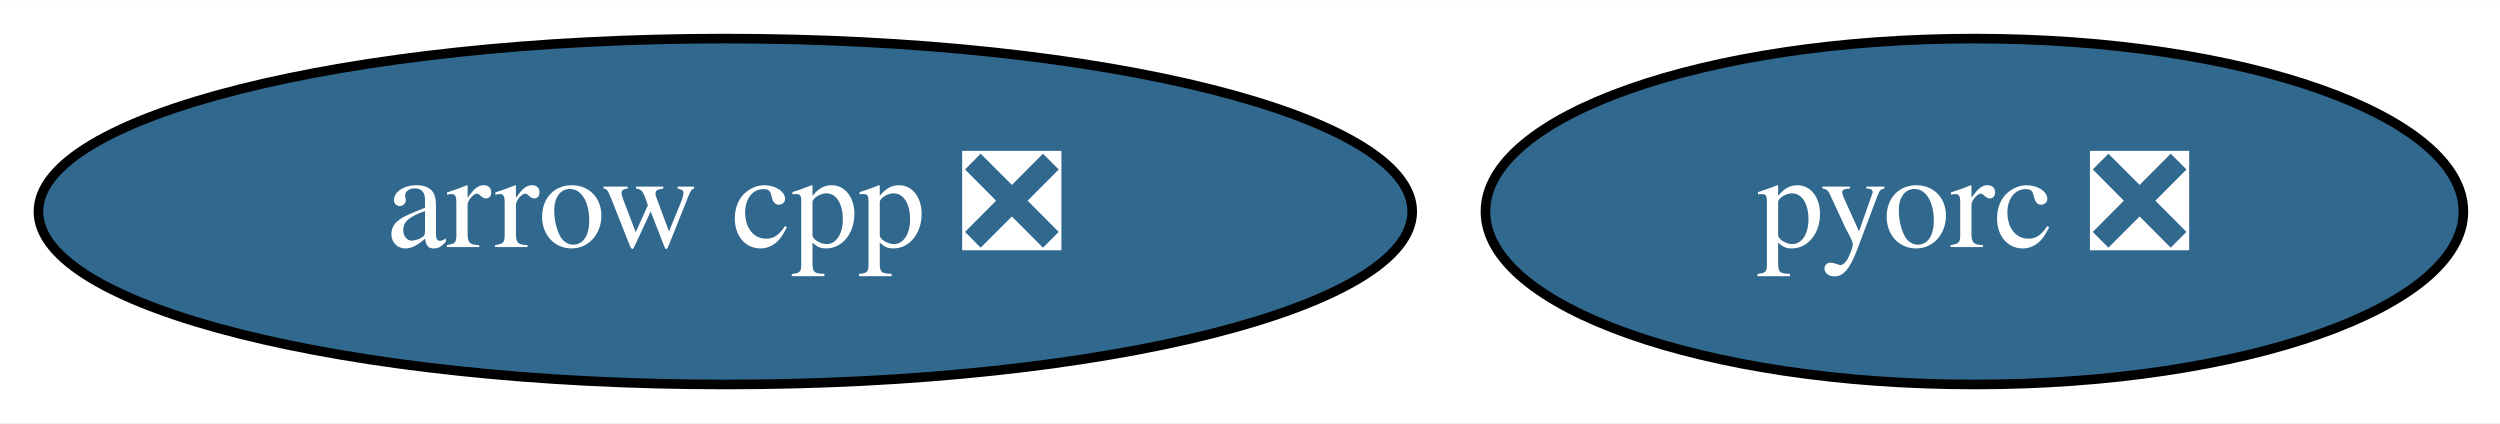
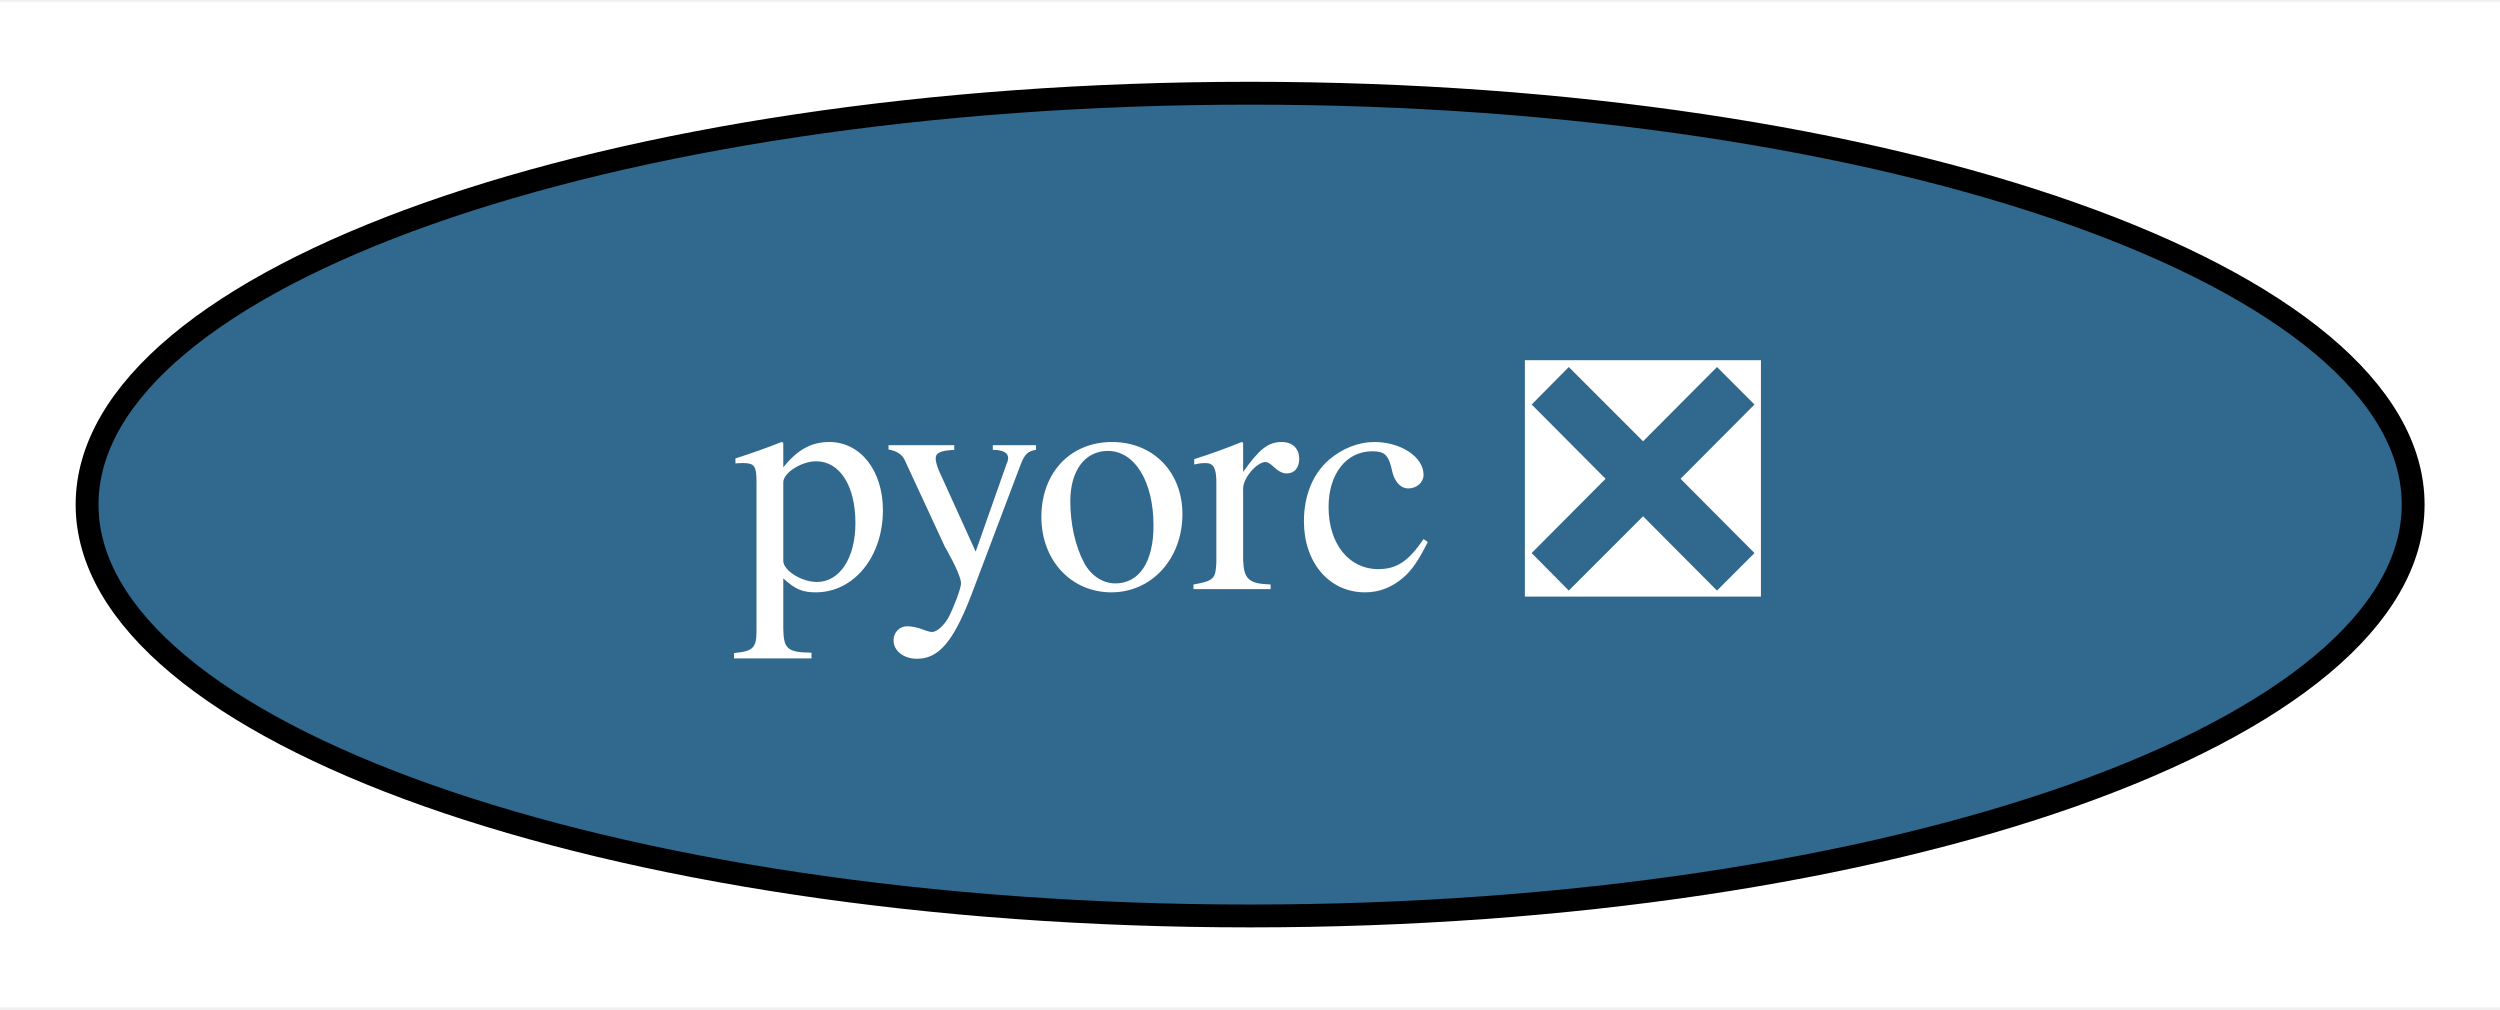
- <svg xmlns="http://www.w3.org/2000/svg" xmlns:xlink="http://www.w3.org/1999/xlink" width="260pt" height="44pt" viewBox="0.00 0.00 260.19 44.00">
+ <svg xmlns="http://www.w3.org/2000/svg" xmlns:xlink="http://www.w3.org/1999/xlink" width="109pt" height="44pt" viewBox="0.00 0.00 109.39 44.00">
  <g id="graph0" class="graph" transform="scale(1 1) rotate(0) translate(4 40)">
-     <polygon fill="white" stroke="none" points="-4,4 -4,-40 256.19,-40 256.19,4 -4,4" />
+     <polygon fill="white" stroke="none" points="-4,4 -4,-40 105.39,-40 105.39,4 -4,4" />
    <g id="node1" class="node">
      <g id="a_node1">
-         <a xlink:href="https://github.com/conda-forge/arrow-cpp-feedstock/pull/930" xlink:title="arrow cpp ❎">
-           <ellipse fill="#31688e" stroke="black" cx="71.49" cy="-18" rx="71.49" ry="18" />
-           <text text-anchor="middle" x="71.49" y="-14.3" font-family="Times,serif" font-size="14.00" fill="white">arrow cpp ❎</text>
-         </a>
-       </g>
-     </g>
-     <g id="node2" class="node">
-       <g id="a_node2">
        <a xlink:href="https://github.com/conda-forge/pyorc-feedstock/pull/36" xlink:title="pyorc ❎">
-           <ellipse fill="#31688e" stroke="black" cx="201.49" cy="-18" rx="50.89" ry="18" />
-           <text text-anchor="middle" x="201.49" y="-14.3" font-family="Times,serif" font-size="14.00" fill="white">pyorc ❎</text>
+           <ellipse fill="#31688e" stroke="black" cx="50.7" cy="-18" rx="50.89" ry="18" />
+           <text text-anchor="middle" x="50.7" y="-14.3" font-family="Times,serif" font-size="14.00" fill="white">pyorc ❎</text>
        </a>
      </g>
    </g>
  </g>
</svg>
